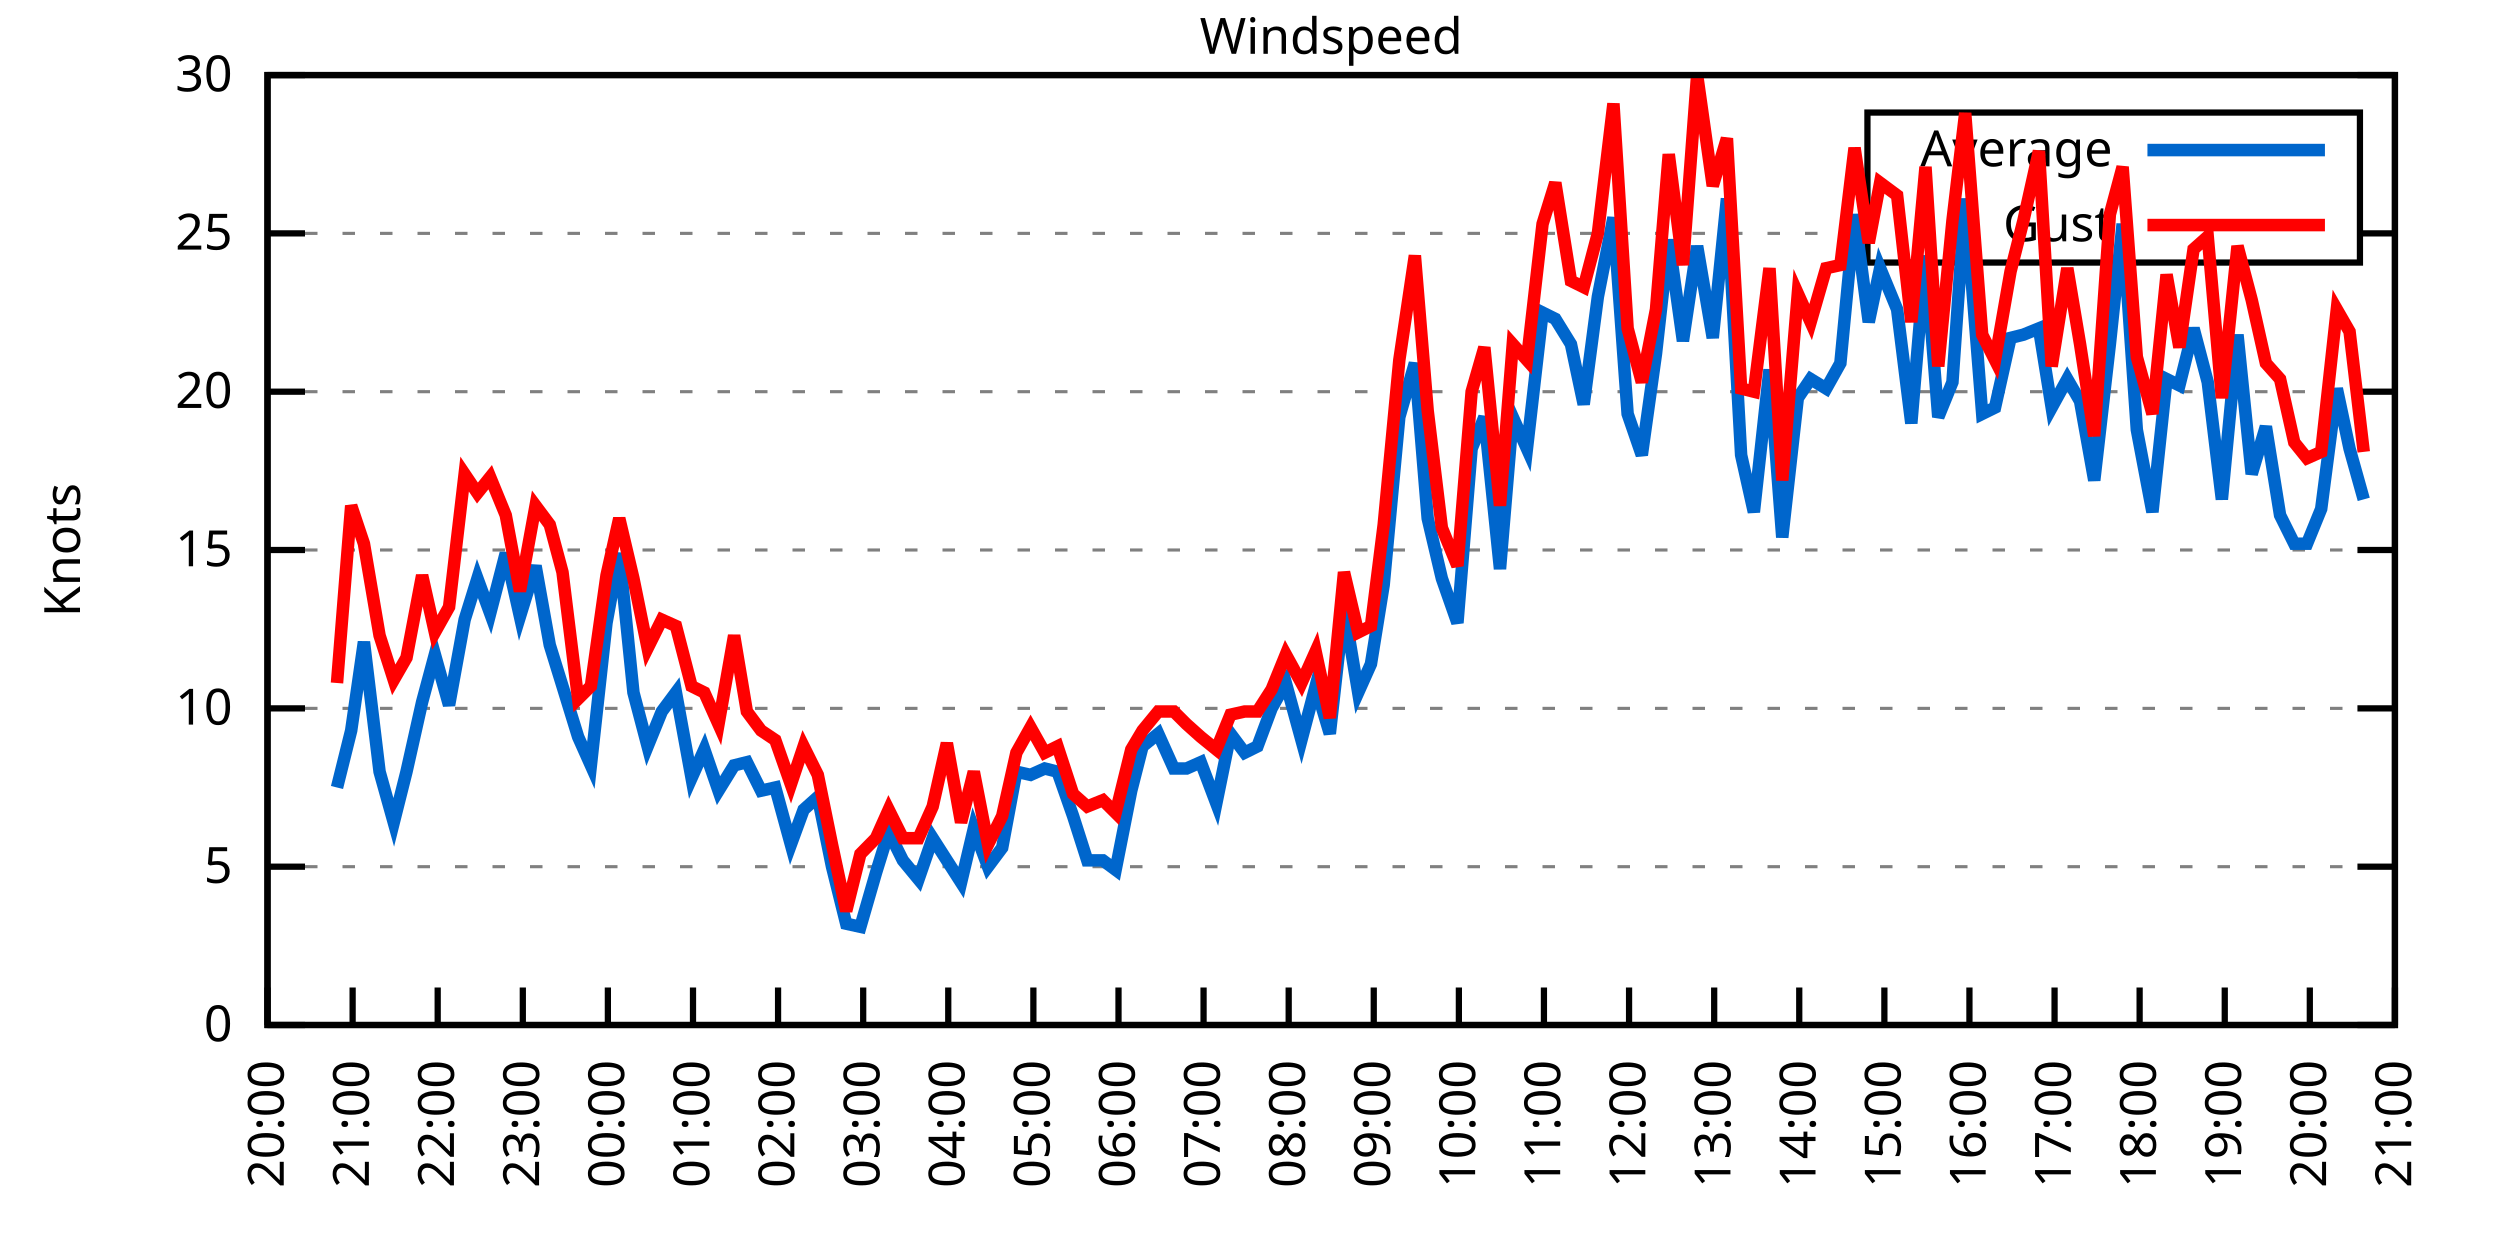
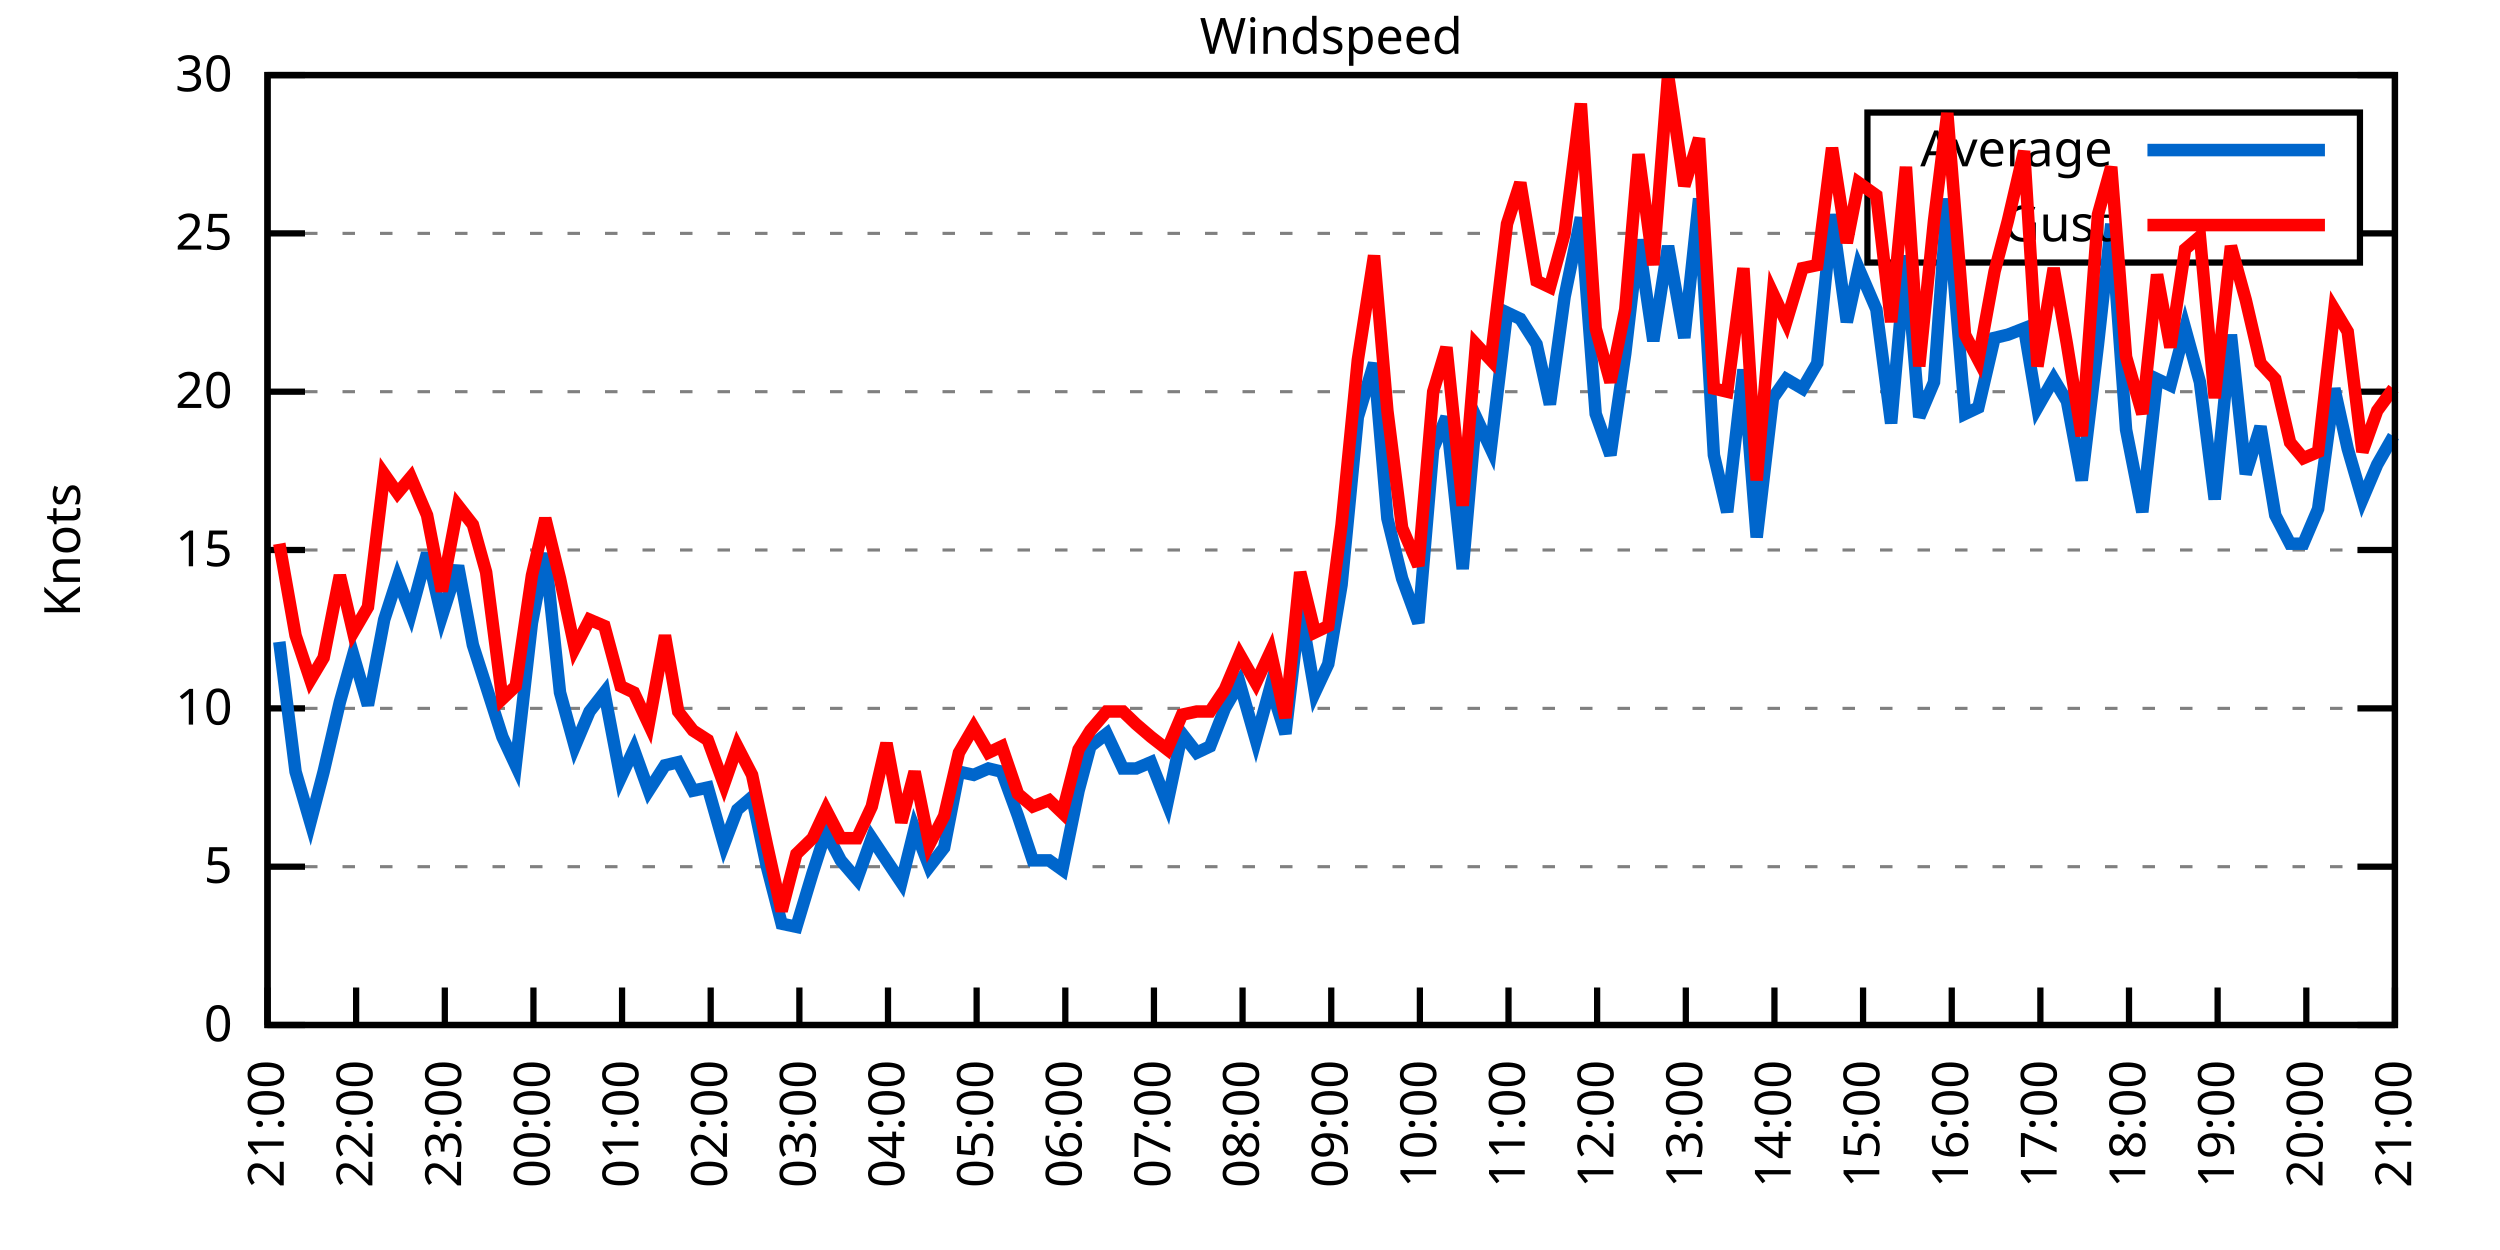
<svg xmlns="http://www.w3.org/2000/svg" xmlns:xlink="http://www.w3.org/1999/xlink" width="400" height="200" viewBox="0 0 400 200">
  <g id="gnuplot_canvas">
    <rect x="0" y="0" width="400" height="200" fill="none" />
    <defs>
      <circle id="gpDot" r="0.5" stroke-width="0.5" stroke="currentColor" />
      <path id="gpPt0" stroke-width="0.333" stroke="currentColor" d="M-1,0 h2 M0,-1 v2" />
      <path id="gpPt1" stroke-width="0.333" stroke="currentColor" d="M-1,-1 L1,1 M1,-1 L-1,1" />
      <path id="gpPt2" stroke-width="0.333" stroke="currentColor" d="M-1,0 L1,0 M0,-1 L0,1 M-1,-1 L1,1 M-1,1 L1,-1" />
      <rect id="gpPt3" stroke-width="0.333" stroke="currentColor" x="-1" y="-1" width="2" height="2" />
      <rect id="gpPt4" stroke-width="0.333" stroke="currentColor" fill="currentColor" x="-1" y="-1" width="2" height="2" />
      <circle id="gpPt5" stroke-width="0.333" stroke="currentColor" cx="0" cy="0" r="1" />
      <use xlink:href="#gpPt5" id="gpPt6" fill="currentColor" stroke="none" />
      <path id="gpPt7" stroke-width="0.333" stroke="currentColor" d="M0,-1.33 L-1.33,0.67 L1.33,0.67 z" />
      <use xlink:href="#gpPt7" id="gpPt8" fill="currentColor" stroke="none" />
      <use xlink:href="#gpPt7" id="gpPt9" stroke="currentColor" transform="rotate(180)" />
      <use xlink:href="#gpPt9" id="gpPt10" fill="currentColor" stroke="none" />
      <use xlink:href="#gpPt3" id="gpPt11" stroke="currentColor" transform="rotate(45)" />
      <use xlink:href="#gpPt11" id="gpPt12" fill="currentColor" stroke="none" />
      <path id="gpPt13" stroke-width="0.333" stroke="currentColor" d="M0,1.330 L1.265,0.411 L0.782,-1.067 L-0.782,-1.076 L-1.265,0.411 z" />
      <use xlink:href="#gpPt13" id="gpPt14" fill="currentColor" stroke="none" />
      <filter id="textbox" filterUnits="objectBoundingBox" x="0" y="0" height="1" width="1">
        <feFlood flood-color="white" flood-opacity="1" result="bgnd" />
        <feComposite in="SourceGraphic" in2="bgnd" operator="atop" />
      </filter>
      <filter id="greybox" filterUnits="objectBoundingBox" x="0" y="0" height="1" width="1">
        <feFlood flood-color="lightgrey" flood-opacity="1" result="grey" />
        <feComposite in="SourceGraphic" in2="grey" operator="atop" />
      </filter>
    </defs>
    <g fill="none" color="white" stroke="currentColor" stroke-width="1.00" stroke-linecap="butt" stroke-linejoin="miter">
</g>
    <g fill="none" color="black" stroke="currentColor" stroke-width="1.00" stroke-linecap="butt" stroke-linejoin="miter">
      <g stroke="none" shape-rendering="crispEdges">
        <polygon fill="rgb(255, 255, 255)" points="42.80,164.00 383.18,164.00 383.18,12.02 42.80,12.02 " />
      </g>
    </g>
    <g fill="none" color="black" stroke="currentColor" stroke-width="1.00" stroke-linecap="butt" stroke-linejoin="miter">
</g>
    <g fill="none" color="black" stroke="black" stroke-width="0.50" stroke-linecap="butt" stroke-linejoin="miter">
</g>
    <g fill="none" color="gray" stroke="currentColor" stroke-width="0.50" stroke-linecap="butt" stroke-linejoin="miter">
      <path stroke="gray" stroke-dasharray="2,4" class="gridline" d="M42.80,164.00 L383.19,164.00  " />
    </g>
    <g fill="none" color="gray" stroke="gray" stroke-width="1.00" stroke-linecap="butt" stroke-linejoin="miter">
</g>
    <g fill="none" color="black" stroke="currentColor" stroke-width="1.00" stroke-linecap="butt" stroke-linejoin="miter">
      <path stroke="black" d="M42.80,164.00 L48.80,164.00 M383.19,164.00 L377.19,164.00  " />
      <g transform="translate(37.20,166.60)" stroke="none" fill="black" font-family="Sans" font-size="8.00" text-anchor="end">
        <text>
          <tspan font-family="Sans"> 0</tspan>
        </text>
      </g>
    </g>
    <g fill="none" color="black" stroke="currentColor" stroke-width="1.00" stroke-linecap="butt" stroke-linejoin="miter">
</g>
    <g fill="none" color="black" stroke="black" stroke-width="0.50" stroke-linecap="butt" stroke-linejoin="miter">
</g>
    <g fill="none" color="gray" stroke="currentColor" stroke-width="0.50" stroke-linecap="butt" stroke-linejoin="miter">
      <path stroke="gray" stroke-dasharray="2,4" class="gridline" d="M42.80,138.67 L383.19,138.67  " />
    </g>
    <g fill="none" color="gray" stroke="gray" stroke-width="1.00" stroke-linecap="butt" stroke-linejoin="miter">
</g>
    <g fill="none" color="black" stroke="currentColor" stroke-width="1.00" stroke-linecap="butt" stroke-linejoin="miter">
      <path stroke="black" d="M42.80,138.67 L48.80,138.67 M383.19,138.67 L377.19,138.67  " />
      <g transform="translate(37.20,141.27)" stroke="none" fill="black" font-family="Sans" font-size="8.00" text-anchor="end">
        <text>
          <tspan font-family="Sans"> 5</tspan>
        </text>
      </g>
    </g>
    <g fill="none" color="black" stroke="currentColor" stroke-width="1.00" stroke-linecap="butt" stroke-linejoin="miter">
</g>
    <g fill="none" color="black" stroke="black" stroke-width="0.50" stroke-linecap="butt" stroke-linejoin="miter">
</g>
    <g fill="none" color="gray" stroke="currentColor" stroke-width="0.50" stroke-linecap="butt" stroke-linejoin="miter">
      <path stroke="gray" stroke-dasharray="2,4" class="gridline" d="M42.80,113.34 L383.19,113.34  " />
    </g>
    <g fill="none" color="gray" stroke="gray" stroke-width="1.00" stroke-linecap="butt" stroke-linejoin="miter">
</g>
    <g fill="none" color="black" stroke="currentColor" stroke-width="1.00" stroke-linecap="butt" stroke-linejoin="miter">
      <path stroke="black" d="M42.80,113.34 L48.80,113.34 M383.19,113.34 L377.19,113.34  " />
      <g transform="translate(37.20,115.94)" stroke="none" fill="black" font-family="Sans" font-size="8.00" text-anchor="end">
        <text>
          <tspan font-family="Sans"> 10</tspan>
        </text>
      </g>
    </g>
    <g fill="none" color="black" stroke="currentColor" stroke-width="1.00" stroke-linecap="butt" stroke-linejoin="miter">
</g>
    <g fill="none" color="black" stroke="black" stroke-width="0.50" stroke-linecap="butt" stroke-linejoin="miter">
</g>
    <g fill="none" color="gray" stroke="currentColor" stroke-width="0.50" stroke-linecap="butt" stroke-linejoin="miter">
      <path stroke="gray" stroke-dasharray="2,4" class="gridline" d="M42.80,88.00 L383.19,88.00  " />
    </g>
    <g fill="none" color="gray" stroke="gray" stroke-width="1.00" stroke-linecap="butt" stroke-linejoin="miter">
</g>
    <g fill="none" color="black" stroke="currentColor" stroke-width="1.00" stroke-linecap="butt" stroke-linejoin="miter">
      <path stroke="black" d="M42.80,88.00 L48.80,88.00 M383.19,88.00 L377.19,88.00  " />
      <g transform="translate(37.20,90.60)" stroke="none" fill="black" font-family="Sans" font-size="8.00" text-anchor="end">
        <text>
          <tspan font-family="Sans"> 15</tspan>
        </text>
      </g>
    </g>
    <g fill="none" color="black" stroke="currentColor" stroke-width="1.00" stroke-linecap="butt" stroke-linejoin="miter">
</g>
    <g fill="none" color="black" stroke="black" stroke-width="0.50" stroke-linecap="butt" stroke-linejoin="miter">
</g>
    <g fill="none" color="gray" stroke="currentColor" stroke-width="0.50" stroke-linecap="butt" stroke-linejoin="miter">
      <path stroke="gray" stroke-dasharray="2,4" class="gridline" d="M42.80,62.67 L383.19,62.67  " />
    </g>
    <g fill="none" color="gray" stroke="gray" stroke-width="1.00" stroke-linecap="butt" stroke-linejoin="miter">
</g>
    <g fill="none" color="black" stroke="currentColor" stroke-width="1.00" stroke-linecap="butt" stroke-linejoin="miter">
      <path stroke="black" d="M42.80,62.67 L48.80,62.67 M383.19,62.67 L377.19,62.67  " />
      <g transform="translate(37.20,65.27)" stroke="none" fill="black" font-family="Sans" font-size="8.00" text-anchor="end">
        <text>
          <tspan font-family="Sans"> 20</tspan>
        </text>
      </g>
    </g>
    <g fill="none" color="black" stroke="currentColor" stroke-width="1.00" stroke-linecap="butt" stroke-linejoin="miter">
</g>
    <g fill="none" color="black" stroke="black" stroke-width="0.50" stroke-linecap="butt" stroke-linejoin="miter">
</g>
    <g fill="none" color="gray" stroke="currentColor" stroke-width="0.50" stroke-linecap="butt" stroke-linejoin="miter">
      <path stroke="gray" stroke-dasharray="2,4" class="gridline" d="M42.80,37.34 L298.79,37.34 M377.59,37.34 L383.19,37.34  " />
    </g>
    <g fill="none" color="gray" stroke="gray" stroke-width="1.00" stroke-linecap="butt" stroke-linejoin="miter">
</g>
    <g fill="none" color="black" stroke="currentColor" stroke-width="1.00" stroke-linecap="butt" stroke-linejoin="miter">
      <path stroke="black" d="M42.80,37.34 L48.80,37.34 M383.19,37.34 L377.19,37.34  " />
      <g transform="translate(37.20,39.94)" stroke="none" fill="black" font-family="Sans" font-size="8.00" text-anchor="end">
        <text>
          <tspan font-family="Sans"> 25</tspan>
        </text>
      </g>
    </g>
    <g fill="none" color="black" stroke="currentColor" stroke-width="1.00" stroke-linecap="butt" stroke-linejoin="miter">
</g>
    <g fill="none" color="black" stroke="black" stroke-width="0.50" stroke-linecap="butt" stroke-linejoin="miter">
</g>
    <g fill="none" color="gray" stroke="currentColor" stroke-width="0.50" stroke-linecap="butt" stroke-linejoin="miter">
      <path stroke="gray" stroke-dasharray="2,4" class="gridline" d="M42.80,12.01 L383.19,12.01  " />
    </g>
    <g fill="none" color="gray" stroke="gray" stroke-width="1.00" stroke-linecap="butt" stroke-linejoin="miter">
</g>
    <g fill="none" color="black" stroke="currentColor" stroke-width="1.00" stroke-linecap="butt" stroke-linejoin="miter">
      <path stroke="black" d="M42.80,12.01 L48.80,12.01 M383.19,12.01 L377.19,12.01  " />
      <g transform="translate(37.20,14.61)" stroke="none" fill="black" font-family="Sans" font-size="8.00" text-anchor="end">
        <text>
          <tspan font-family="Sans"> 30</tspan>
        </text>
      </g>
    </g>
    <g fill="none" color="black" stroke="currentColor" stroke-width="1.00" stroke-linecap="butt" stroke-linejoin="miter">
      <path stroke="black" d="M42.80,164.00 L42.80,158.00  " />
      <g transform="translate(45.40,169.60) rotate(270.00)" stroke="none" fill="black" font-family="Sans" font-size="8.00" text-anchor="end">
        <text>
-           <tspan font-family="Sans">20:00</tspan>
-         </text>
-       </g>
-     </g>
-     <g fill="none" color="black" stroke="currentColor" stroke-width="1.00" stroke-linecap="butt" stroke-linejoin="miter">
-       <path stroke="black" d="M56.42,164.00 L56.42,158.00  " />
-       <g transform="translate(59.02,169.60) rotate(270.00)" stroke="none" fill="black" font-family="Sans" font-size="8.00" text-anchor="end">
-         <text>
          <tspan font-family="Sans">21:00</tspan>
        </text>
      </g>
    </g>
    <g fill="none" color="black" stroke="currentColor" stroke-width="1.00" stroke-linecap="butt" stroke-linejoin="miter">
-       <path stroke="black" d="M70.03,164.00 L70.03,158.00  " />
-       <g transform="translate(72.63,169.60) rotate(270.00)" stroke="none" fill="black" font-family="Sans" font-size="8.00" text-anchor="end">
+       <path stroke="black" d="M56.98,164.00 L56.98,158.00  " />
+       <g transform="translate(59.58,169.60) rotate(270.00)" stroke="none" fill="black" font-family="Sans" font-size="8.00" text-anchor="end">
        <text>
          <tspan font-family="Sans">22:00</tspan>
        </text>
      </g>
    </g>
    <g fill="none" color="black" stroke="currentColor" stroke-width="1.00" stroke-linecap="butt" stroke-linejoin="miter">
-       <path stroke="black" d="M83.65,164.00 L83.65,158.00  " />
-       <g transform="translate(86.25,169.60) rotate(270.00)" stroke="none" fill="black" font-family="Sans" font-size="8.00" text-anchor="end">
+       <path stroke="black" d="M71.17,164.00 L71.17,158.00  " />
+       <g transform="translate(73.77,169.60) rotate(270.00)" stroke="none" fill="black" font-family="Sans" font-size="8.00" text-anchor="end">
        <text>
          <tspan font-family="Sans">23:00</tspan>
        </text>
      </g>
    </g>
    <g fill="none" color="black" stroke="currentColor" stroke-width="1.00" stroke-linecap="butt" stroke-linejoin="miter">
-       <path stroke="black" d="M97.26,164.00 L97.26,158.00  " />
-       <g transform="translate(99.86,169.60) rotate(270.00)" stroke="none" fill="black" font-family="Sans" font-size="8.00" text-anchor="end">
+       <path stroke="black" d="M85.35,164.00 L85.35,158.00  " />
+       <g transform="translate(87.95,169.60) rotate(270.00)" stroke="none" fill="black" font-family="Sans" font-size="8.00" text-anchor="end">
        <text>
          <tspan font-family="Sans">00:00</tspan>
        </text>
      </g>
    </g>
    <g fill="none" color="black" stroke="currentColor" stroke-width="1.00" stroke-linecap="butt" stroke-linejoin="miter">
-       <path stroke="black" d="M110.88,164.00 L110.88,158.00  " />
-       <g transform="translate(113.48,169.60) rotate(270.00)" stroke="none" fill="black" font-family="Sans" font-size="8.00" text-anchor="end">
+       <path stroke="black" d="M99.53,164.00 L99.53,158.00  " />
+       <g transform="translate(102.13,169.60) rotate(270.00)" stroke="none" fill="black" font-family="Sans" font-size="8.00" text-anchor="end">
        <text>
          <tspan font-family="Sans">01:00</tspan>
        </text>
      </g>
    </g>
    <g fill="none" color="black" stroke="currentColor" stroke-width="1.00" stroke-linecap="butt" stroke-linejoin="miter">
-       <path stroke="black" d="M124.49,164.00 L124.49,158.00  " />
-       <g transform="translate(127.09,169.60) rotate(270.00)" stroke="none" fill="black" font-family="Sans" font-size="8.00" text-anchor="end">
+       <path stroke="black" d="M113.71,164.00 L113.71,158.00  " />
+       <g transform="translate(116.31,169.60) rotate(270.00)" stroke="none" fill="black" font-family="Sans" font-size="8.00" text-anchor="end">
        <text>
          <tspan font-family="Sans">02:00</tspan>
        </text>
      </g>
    </g>
    <g fill="none" color="black" stroke="currentColor" stroke-width="1.00" stroke-linecap="butt" stroke-linejoin="miter">
-       <path stroke="black" d="M138.11,164.00 L138.11,158.00  " />
-       <g transform="translate(140.71,169.60) rotate(270.00)" stroke="none" fill="black" font-family="Sans" font-size="8.00" text-anchor="end">
+       <path stroke="black" d="M127.90,164.00 L127.90,158.00  " />
+       <g transform="translate(130.50,169.60) rotate(270.00)" stroke="none" fill="black" font-family="Sans" font-size="8.00" text-anchor="end">
        <text>
          <tspan font-family="Sans">03:00</tspan>
        </text>
      </g>
    </g>
    <g fill="none" color="black" stroke="currentColor" stroke-width="1.00" stroke-linecap="butt" stroke-linejoin="miter">
-       <path stroke="black" d="M151.72,164.00 L151.72,158.00  " />
-       <g transform="translate(154.32,169.60) rotate(270.00)" stroke="none" fill="black" font-family="Sans" font-size="8.00" text-anchor="end">
+       <path stroke="black" d="M142.08,164.00 L142.08,158.00  " />
+       <g transform="translate(144.68,169.60) rotate(270.00)" stroke="none" fill="black" font-family="Sans" font-size="8.00" text-anchor="end">
        <text>
          <tspan font-family="Sans">04:00</tspan>
        </text>
      </g>
    </g>
    <g fill="none" color="black" stroke="currentColor" stroke-width="1.00" stroke-linecap="butt" stroke-linejoin="miter">
-       <path stroke="black" d="M165.34,164.00 L165.34,158.00  " />
-       <g transform="translate(167.94,169.60) rotate(270.00)" stroke="none" fill="black" font-family="Sans" font-size="8.00" text-anchor="end">
+       <path stroke="black" d="M156.26,164.00 L156.26,158.00  " />
+       <g transform="translate(158.86,169.60) rotate(270.00)" stroke="none" fill="black" font-family="Sans" font-size="8.00" text-anchor="end">
        <text>
          <tspan font-family="Sans">05:00</tspan>
        </text>
      </g>
    </g>
    <g fill="none" color="black" stroke="currentColor" stroke-width="1.00" stroke-linecap="butt" stroke-linejoin="miter">
-       <path stroke="black" d="M178.96,164.00 L178.96,158.00  " />
-       <g transform="translate(181.56,169.60) rotate(270.00)" stroke="none" fill="black" font-family="Sans" font-size="8.00" text-anchor="end">
+       <path stroke="black" d="M170.45,164.00 L170.45,158.00  " />
+       <g transform="translate(173.05,169.60) rotate(270.00)" stroke="none" fill="black" font-family="Sans" font-size="8.00" text-anchor="end">
        <text>
          <tspan font-family="Sans">06:00</tspan>
        </text>
      </g>
    </g>
    <g fill="none" color="black" stroke="currentColor" stroke-width="1.00" stroke-linecap="butt" stroke-linejoin="miter">
-       <path stroke="black" d="M192.57,164.00 L192.57,158.00  " />
-       <g transform="translate(195.17,169.60) rotate(270.00)" stroke="none" fill="black" font-family="Sans" font-size="8.00" text-anchor="end">
+       <path stroke="black" d="M184.63,164.00 L184.63,158.00  " />
+       <g transform="translate(187.23,169.60) rotate(270.00)" stroke="none" fill="black" font-family="Sans" font-size="8.00" text-anchor="end">
        <text>
          <tspan font-family="Sans">07:00</tspan>
        </text>
      </g>
    </g>
    <g fill="none" color="black" stroke="currentColor" stroke-width="1.00" stroke-linecap="butt" stroke-linejoin="miter">
-       <path stroke="black" d="M206.19,164.00 L206.19,158.00  " />
-       <g transform="translate(208.79,169.60) rotate(270.00)" stroke="none" fill="black" font-family="Sans" font-size="8.00" text-anchor="end">
+       <path stroke="black" d="M198.81,164.00 L198.81,158.00  " />
+       <g transform="translate(201.41,169.60) rotate(270.00)" stroke="none" fill="black" font-family="Sans" font-size="8.00" text-anchor="end">
        <text>
          <tspan font-family="Sans">08:00</tspan>
        </text>
      </g>
    </g>
    <g fill="none" color="black" stroke="currentColor" stroke-width="1.00" stroke-linecap="butt" stroke-linejoin="miter">
-       <path stroke="black" d="M219.80,164.00 L219.80,158.00  " />
-       <g transform="translate(222.40,169.60) rotate(270.00)" stroke="none" fill="black" font-family="Sans" font-size="8.00" text-anchor="end">
+       <path stroke="black" d="M213.00,164.00 L213.00,158.00  " />
+       <g transform="translate(215.60,169.60) rotate(270.00)" stroke="none" fill="black" font-family="Sans" font-size="8.00" text-anchor="end">
        <text>
          <tspan font-family="Sans">09:00</tspan>
        </text>
      </g>
    </g>
    <g fill="none" color="black" stroke="currentColor" stroke-width="1.00" stroke-linecap="butt" stroke-linejoin="miter">
-       <path stroke="black" d="M233.42,164.00 L233.42,158.00  " />
-       <g transform="translate(236.02,169.60) rotate(270.00)" stroke="none" fill="black" font-family="Sans" font-size="8.00" text-anchor="end">
+       <path stroke="black" d="M227.18,164.00 L227.18,158.00  " />
+       <g transform="translate(229.78,169.60) rotate(270.00)" stroke="none" fill="black" font-family="Sans" font-size="8.00" text-anchor="end">
        <text>
          <tspan font-family="Sans">10:00</tspan>
        </text>
      </g>
    </g>
    <g fill="none" color="black" stroke="currentColor" stroke-width="1.00" stroke-linecap="butt" stroke-linejoin="miter">
-       <path stroke="black" d="M247.03,164.00 L247.03,158.00  " />
-       <g transform="translate(249.63,169.60) rotate(270.00)" stroke="none" fill="black" font-family="Sans" font-size="8.00" text-anchor="end">
+       <path stroke="black" d="M241.36,164.00 L241.36,158.00  " />
+       <g transform="translate(243.96,169.60) rotate(270.00)" stroke="none" fill="black" font-family="Sans" font-size="8.00" text-anchor="end">
        <text>
          <tspan font-family="Sans">11:00</tspan>
        </text>
      </g>
    </g>
    <g fill="none" color="black" stroke="currentColor" stroke-width="1.00" stroke-linecap="butt" stroke-linejoin="miter">
-       <path stroke="black" d="M260.65,164.00 L260.65,158.00  " />
-       <g transform="translate(263.25,169.60) rotate(270.00)" stroke="none" fill="black" font-family="Sans" font-size="8.00" text-anchor="end">
+       <path stroke="black" d="M255.54,164.00 L255.54,158.00  " />
+       <g transform="translate(258.14,169.60) rotate(270.00)" stroke="none" fill="black" font-family="Sans" font-size="8.00" text-anchor="end">
        <text>
          <tspan font-family="Sans">12:00</tspan>
        </text>
      </g>
    </g>
    <g fill="none" color="black" stroke="currentColor" stroke-width="1.00" stroke-linecap="butt" stroke-linejoin="miter">
-       <path stroke="black" d="M274.27,164.00 L274.27,158.00  " />
-       <g transform="translate(276.87,169.60) rotate(270.00)" stroke="none" fill="black" font-family="Sans" font-size="8.00" text-anchor="end">
+       <path stroke="black" d="M269.73,164.00 L269.73,158.00  " />
+       <g transform="translate(272.33,169.60) rotate(270.00)" stroke="none" fill="black" font-family="Sans" font-size="8.00" text-anchor="end">
        <text>
          <tspan font-family="Sans">13:00</tspan>
        </text>
      </g>
    </g>
    <g fill="none" color="black" stroke="currentColor" stroke-width="1.00" stroke-linecap="butt" stroke-linejoin="miter">
-       <path stroke="black" d="M287.88,164.00 L287.88,158.00  " />
-       <g transform="translate(290.48,169.60) rotate(270.00)" stroke="none" fill="black" font-family="Sans" font-size="8.00" text-anchor="end">
+       <path stroke="black" d="M283.91,164.00 L283.91,158.00  " />
+       <g transform="translate(286.51,169.60) rotate(270.00)" stroke="none" fill="black" font-family="Sans" font-size="8.00" text-anchor="end">
        <text>
          <tspan font-family="Sans">14:00</tspan>
        </text>
      </g>
    </g>
    <g fill="none" color="black" stroke="currentColor" stroke-width="1.00" stroke-linecap="butt" stroke-linejoin="miter">
-       <path stroke="black" d="M301.50,164.00 L301.50,158.00  " />
-       <g transform="translate(304.10,169.60) rotate(270.00)" stroke="none" fill="black" font-family="Sans" font-size="8.00" text-anchor="end">
+       <path stroke="black" d="M298.09,164.00 L298.09,158.00  " />
+       <g transform="translate(300.69,169.60) rotate(270.00)" stroke="none" fill="black" font-family="Sans" font-size="8.00" text-anchor="end">
        <text>
          <tspan font-family="Sans">15:00</tspan>
        </text>
      </g>
    </g>
    <g fill="none" color="black" stroke="currentColor" stroke-width="1.00" stroke-linecap="butt" stroke-linejoin="miter">
-       <path stroke="black" d="M315.11,164.00 L315.11,158.00  " />
-       <g transform="translate(317.71,169.60) rotate(270.00)" stroke="none" fill="black" font-family="Sans" font-size="8.00" text-anchor="end">
+       <path stroke="black" d="M312.28,164.00 L312.28,158.00  " />
+       <g transform="translate(314.88,169.60) rotate(270.00)" stroke="none" fill="black" font-family="Sans" font-size="8.00" text-anchor="end">
        <text>
          <tspan font-family="Sans">16:00</tspan>
        </text>
      </g>
    </g>
    <g fill="none" color="black" stroke="currentColor" stroke-width="1.00" stroke-linecap="butt" stroke-linejoin="miter">
-       <path stroke="black" d="M328.73,164.00 L328.73,158.00  " />
-       <g transform="translate(331.33,169.60) rotate(270.00)" stroke="none" fill="black" font-family="Sans" font-size="8.00" text-anchor="end">
+       <path stroke="black" d="M326.46,164.00 L326.46,158.00  " />
+       <g transform="translate(329.06,169.60) rotate(270.00)" stroke="none" fill="black" font-family="Sans" font-size="8.00" text-anchor="end">
        <text>
          <tspan font-family="Sans">17:00</tspan>
        </text>
      </g>
    </g>
    <g fill="none" color="black" stroke="currentColor" stroke-width="1.00" stroke-linecap="butt" stroke-linejoin="miter">
-       <path stroke="black" d="M342.34,164.00 L342.34,158.00  " />
-       <g transform="translate(344.94,169.60) rotate(270.00)" stroke="none" fill="black" font-family="Sans" font-size="8.00" text-anchor="end">
+       <path stroke="black" d="M340.64,164.00 L340.64,158.00  " />
+       <g transform="translate(343.24,169.60) rotate(270.00)" stroke="none" fill="black" font-family="Sans" font-size="8.00" text-anchor="end">
        <text>
          <tspan font-family="Sans">18:00</tspan>
        </text>
      </g>
    </g>
    <g fill="none" color="black" stroke="currentColor" stroke-width="1.00" stroke-linecap="butt" stroke-linejoin="miter">
-       <path stroke="black" d="M355.96,164.00 L355.96,158.00  " />
-       <g transform="translate(358.56,169.60) rotate(270.00)" stroke="none" fill="black" font-family="Sans" font-size="8.00" text-anchor="end">
+       <path stroke="black" d="M354.82,164.00 L354.82,158.00  " />
+       <g transform="translate(357.42,169.60) rotate(270.00)" stroke="none" fill="black" font-family="Sans" font-size="8.00" text-anchor="end">
        <text>
          <tspan font-family="Sans">19:00</tspan>
        </text>
      </g>
    </g>
    <g fill="none" color="black" stroke="currentColor" stroke-width="1.00" stroke-linecap="butt" stroke-linejoin="miter">
-       <path stroke="black" d="M369.57,164.00 L369.57,158.00  " />
-       <g transform="translate(372.17,169.60) rotate(270.00)" stroke="none" fill="black" font-family="Sans" font-size="8.00" text-anchor="end">
+       <path stroke="black" d="M369.01,164.00 L369.01,158.00  " />
+       <g transform="translate(371.61,169.60) rotate(270.00)" stroke="none" fill="black" font-family="Sans" font-size="8.00" text-anchor="end">
        <text>
          <tspan font-family="Sans">20:00</tspan>
        </text>
      </g>
    </g>
    <g fill="none" color="black" stroke="currentColor" stroke-width="1.00" stroke-linecap="butt" stroke-linejoin="miter">
      <path stroke="black" d="M383.19,164.00 L383.19,158.00  " />
      <g transform="translate(385.79,169.60) rotate(270.00)" stroke="none" fill="black" font-family="Sans" font-size="8.00" text-anchor="end">
        <text>
          <tspan font-family="Sans">21:00</tspan>
        </text>
      </g>
    </g>
    <g fill="none" color="black" stroke="currentColor" stroke-width="1.00" stroke-linecap="butt" stroke-linejoin="miter">
</g>
    <g fill="none" color="black" stroke="currentColor" stroke-width="1.00" stroke-linecap="butt" stroke-linejoin="miter">
      <path stroke="black" d="M42.80,12.01 L42.80,164.00 L383.19,164.00 L383.19,12.01 L42.80,12.01 Z  " />
    </g>
    <g fill="none" color="black" stroke="currentColor" stroke-width="1.00" stroke-linecap="butt" stroke-linejoin="miter">
</g>
    <g fill="none" color="black" stroke="currentColor" stroke-width="1.00" stroke-linecap="butt" stroke-linejoin="miter">
      <path stroke="black" d="M298.79,42.01 L298.79,18.01 L377.59,18.01 L377.59,42.01 L298.79,42.01 Z  " />
    </g>
    <g id="Windspeed_plot_1">
      <g fill="none" color="white" stroke="black" stroke-width="2.00" stroke-linecap="butt" stroke-linejoin="miter">
</g>
      <g fill="none" color="black" stroke="currentColor" stroke-width="2.00" stroke-linecap="butt" stroke-linejoin="miter">
        <g transform="translate(337.99,26.61)" stroke="none" fill="black" font-family="Sans" font-size="8.00" text-anchor="end">
          <text>
            <tspan font-family="Sans">Average</tspan>
          </text>
        </g>
      </g>
      <g fill="none" color="black" stroke="currentColor" stroke-width="2.00" stroke-linecap="butt" stroke-linejoin="miter">
-         <path stroke="rgb(  0, 102, 204)" d="M343.59,24.01 L371.99,24.01 M53.92,126.00 L56.19,116.88 L58.23,102.70 L60.73,123.47 L63.00,131.58 L65.04,123.47   L67.54,112.32 L69.58,104.72 L71.85,112.83 L74.34,99.15 L76.39,92.56 L78.43,98.14 L80.92,88.51 L83.19,98.64   L85.69,90.54 L87.96,103.20 L90.00,109.79 L92.50,117.90 L94.54,122.46 L97.04,99.66 L99.08,88.51 L101.35,110.80   L103.62,119.42 L105.89,113.84 L108.15,110.80 L110.65,124.48 L112.69,119.92 L114.96,126.51 L117.46,122.46 L119.50,121.95   L121.77,126.51 L124.04,126.00 L126.54,135.12 L128.58,129.55 L130.85,127.52 L133.12,138.67 L135.39,147.79 L137.66,148.29   L140.15,139.68 L142.19,133.10 L144.46,137.66 L146.96,140.69 L149.23,134.11 L151.50,137.66 L153.77,141.20 L155.81,132.59   L158.08,138.67 L160.35,135.63 L162.62,123.47 L164.89,123.98 L167.16,122.96 L169.20,123.47 L171.69,130.56 L173.96,137.66   L176.46,137.66 L178.50,139.17 L181.00,126.51 L182.81,119.42 L185.31,117.39 L187.81,122.96 L189.85,122.96 L192.12,121.95   L194.61,128.54 L196.88,117.39 L199.15,120.43 L201.19,119.42 L203.46,113.34 L205.73,109.28 L208.23,118.40 L210.50,109.79   L212.77,117.39 L215.04,97.12 L217.31,110.80 L219.35,106.24 L221.39,93.58 L223.89,66.73 L226.38,58.11 L228.43,82.94   L230.70,92.56 L233.19,99.66 L235.46,71.79 L237.50,66.73 L240.00,91.04 L242.04,66.73 L244.31,71.79 L246.81,50.01   L248.85,51.02 L251.35,55.07 L253.39,64.70 L255.66,47.47 L258.15,34.81 L260.42,66.22 L262.69,72.81 L264.96,56.59   L267.00,38.35 L269.27,54.57 L271.54,39.37 L274.04,54.06 L276.31,31.77 L278.58,72.81 L280.62,81.93 L283.12,59.13   L285.16,85.98 L287.65,63.69 L289.70,60.65 L292.19,62.17 L294.46,58.11 L296.73,34.30 L299.00,51.53 L300.82,42.91   L303.54,49.50 L305.81,67.74 L308.08,40.89 L310.12,66.73 L312.39,61.15 L314.43,31.77 L317.15,66.22 L319.20,65.21   L321.69,54.06 L323.74,53.55 L326.23,52.54 L328.27,65.21 L330.77,60.65 L332.81,64.19 L335.08,76.86 L337.58,55.07   L339.62,35.82 L341.89,68.75 L344.39,81.93 L346.65,60.65 L348.70,61.66 L350.97,52.54 L353.24,61.15 L355.50,79.90   L358.00,53.55 L360.27,75.85 L362.54,68.25 L364.81,82.43 L367.08,86.99 L369.12,86.99 L371.39,81.42 L373.89,62.17   L375.93,71.79 L378.20,79.90  " />
+         <path stroke="rgb(  0, 102, 204)" d="M343.59,24.01 L371.99,24.01 M44.69,102.70 L47.29,123.47 L49.66,131.58 L51.78,123.47 L54.38,112.32 L56.51,104.72   L58.87,112.83 L61.47,99.15 L63.60,92.56 L65.73,98.14 L68.33,88.51 L70.69,98.64 L73.29,90.54 L75.66,103.20   L77.78,109.79 L80.38,117.90 L82.51,122.46 L85.11,99.66 L87.24,88.51 L89.60,110.80 L91.97,119.42 L94.33,113.84   L96.70,110.80 L99.30,124.48 L101.42,119.92 L103.79,126.51 L106.39,122.46 L108.51,121.95 L110.88,126.51 L113.24,126.00   L115.84,135.12 L117.97,129.55 L120.33,127.52 L122.70,138.67 L125.06,147.79 L127.42,148.29 L130.02,139.68 L132.15,133.10   L134.52,137.66 L137.12,140.69 L139.48,134.11 L141.84,137.66 L144.21,141.20 L146.34,132.59 L148.70,138.67 L151.06,135.63   L153.43,123.47 L155.79,123.98 L158.15,122.96 L160.28,123.47 L162.88,130.56 L165.25,137.66 L167.85,137.66 L169.97,139.17   L172.57,126.51 L174.46,119.42 L177.06,117.39 L179.67,122.96 L181.79,122.96 L184.16,121.95 L186.76,128.54 L189.12,117.39   L191.48,120.43 L193.61,119.42 L195.98,113.34 L198.34,109.28 L200.94,118.40 L203.30,109.79 L205.67,117.39 L208.03,97.12   L210.39,110.80 L212.52,106.24 L214.65,93.58 L217.25,66.73 L219.85,58.11 L221.98,82.94 L224.34,92.56 L226.94,99.66   L229.31,71.79 L231.43,66.73 L234.03,91.04 L236.16,66.73 L238.52,71.79 L241.12,50.01 L243.25,51.02 L245.85,55.07   L247.98,64.70 L250.34,47.47 L252.94,34.81 L255.31,66.22 L257.67,72.81 L260.04,56.59 L262.16,38.35 L264.53,54.57   L266.89,39.37 L269.49,54.06 L271.85,31.77 L274.22,72.81 L276.35,81.93 L278.95,59.13 L281.07,85.98 L283.67,63.69   L285.80,60.65 L288.40,62.17 L290.76,58.11 L293.13,34.30 L295.49,51.53 L297.38,42.91 L300.22,49.50 L302.58,67.74   L304.95,40.89 L307.08,66.73 L309.44,61.15 L311.57,31.77 L314.40,66.22 L316.53,65.21 L319.13,54.06 L321.26,53.55   L323.86,52.54 L325.99,65.21 L328.59,60.65 L330.71,64.19 L333.08,76.86 L335.68,55.07 L337.80,35.82 L340.17,68.75   L342.77,81.93 L345.13,60.65 L347.26,61.66 L349.62,52.54 L351.99,61.15 L354.35,79.90 L356.95,53.55 L359.32,75.85   L361.68,68.25 L364.04,82.43 L366.41,86.99 L368.53,86.99 L370.90,81.42 L373.50,62.17 L375.63,71.79 L377.99,79.90   L380.35,74.33 L382.95,69.77  " />
      </g>
    </g>
    <g id="Windspeed_plot_2">
      <g fill="none" color="black" stroke="currentColor" stroke-width="2.00" stroke-linecap="butt" stroke-linejoin="miter">
        <g transform="translate(337.99,38.61)" stroke="none" fill="black" font-family="Sans" font-size="8.00" text-anchor="end">
          <text>
            <tspan font-family="Sans">Gust</tspan>
          </text>
        </g>
      </g>
      <g fill="none" color="black" stroke="currentColor" stroke-width="2.00" stroke-linecap="butt" stroke-linejoin="miter">
-         <path stroke="rgb(255,   0,   0)" d="M343.59,36.01 L371.99,36.01 M53.92,109.28 L56.19,80.91 L58.23,86.99 L60.73,101.68 L63.00,108.78 L65.04,105.23   L67.54,92.06 L69.58,101.18 L71.85,97.12 L74.34,75.85 L76.39,78.89 L78.43,76.35 L80.92,82.43 L83.19,94.59   L85.69,80.91 L87.96,83.95 L90.00,91.55 L92.50,111.82 L94.54,109.79 L97.04,92.06 L99.08,82.94 L101.35,92.56   L103.62,103.71 L105.89,99.15 L108.15,100.16 L110.65,109.79 L112.69,110.80 L114.96,115.87 L117.46,101.68 L119.50,113.84   L121.77,116.88 L124.04,118.40 L126.54,125.50 L128.58,119.42 L130.85,123.98 L133.12,135.12 L135.39,145.76 L137.66,136.64   L140.15,134.11 L142.19,129.55 L144.46,134.11 L146.96,134.11 L149.23,129.04 L151.50,118.91 L153.77,131.58 L155.81,123.47   L158.08,135.12 L160.35,130.56 L162.62,120.43 L164.89,116.38 L167.16,120.43 L169.20,119.42 L171.69,127.02 L173.96,129.04   L176.46,128.03 L178.50,130.06 L181.00,119.92 L182.81,116.88 L185.31,113.84 L187.81,113.84 L189.85,115.87 L192.12,117.90   L194.61,119.92 L196.88,114.35 L199.15,113.84 L201.19,113.84 L203.46,110.30 L205.73,104.72 L208.23,109.28 L210.50,104.22   L212.77,114.86 L215.04,91.55 L217.31,101.18 L219.35,100.16 L221.39,83.95 L223.89,57.61 L226.38,40.89 L228.43,65.71   L230.70,84.46 L233.19,90.54 L235.46,62.67 L237.50,55.58 L240.00,80.91 L242.04,55.07 L244.31,57.61 L246.81,35.82   L248.85,29.24 L251.35,44.94 L253.39,45.95 L255.66,37.34 L258.15,16.57 L260.42,52.54 L262.69,61.15 L264.96,49.50   L267.00,24.68 L269.27,42.41 L271.54,12.01 L274.04,29.74 L276.31,22.14 L278.58,62.17 L280.62,62.67 L283.12,42.91   L285.16,76.86 L287.65,46.97 L289.70,51.53 L292.19,42.91 L294.46,42.41 L296.73,23.66 L299.00,38.86 L300.82,29.24   L303.54,31.26 L305.81,51.53 L308.08,26.70 L310.12,58.62 L312.39,35.32 L314.43,18.09 L317.15,53.55 L319.20,57.61   L321.69,43.42 L323.74,35.32 L326.23,24.17 L328.27,58.62 L330.77,42.91 L332.81,55.07 L335.08,69.77 L337.58,34.30   L339.62,26.70 L341.89,57.10 L344.39,66.22 L346.65,43.93 L348.70,55.58 L350.97,39.87 L353.24,37.85 L355.50,63.69   L358.00,39.37 L360.27,47.98 L362.54,58.11 L364.81,60.65 L367.08,70.78 L369.12,73.31 L371.39,72.30 L373.89,49.50   L375.93,53.05 L378.20,72.30  " />
+         <path stroke="rgb(255,   0,   0)" d="M343.59,36.01 L371.99,36.01 M44.69,86.99 L47.29,101.68 L49.66,108.78 L51.78,105.23 L54.38,92.06 L56.51,101.18   L58.87,97.12 L61.47,75.85 L63.60,78.89 L65.73,76.35 L68.33,82.43 L70.69,94.59 L73.29,80.91 L75.66,83.95   L77.78,91.55 L80.38,111.82 L82.51,109.79 L85.11,92.06 L87.24,82.94 L89.60,92.56 L91.97,103.71 L94.33,99.15   L96.70,100.16 L99.30,109.79 L101.42,110.80 L103.79,115.87 L106.39,101.68 L108.51,113.84 L110.88,116.88 L113.24,118.40   L115.84,125.50 L117.97,119.42 L120.33,123.98 L122.70,135.12 L125.06,145.76 L127.42,136.64 L130.02,134.11 L132.15,129.55   L134.52,134.11 L137.12,134.11 L139.48,129.04 L141.84,118.91 L144.21,131.58 L146.34,123.47 L148.70,135.12 L151.06,130.56   L153.43,120.43 L155.79,116.38 L158.15,120.43 L160.28,119.42 L162.88,127.02 L165.25,129.04 L167.85,128.03 L169.97,130.06   L172.57,119.92 L174.46,116.88 L177.06,113.84 L179.67,113.84 L181.79,115.87 L184.16,117.90 L186.76,119.92 L189.12,114.35   L191.48,113.84 L193.61,113.84 L195.98,110.30 L198.34,104.72 L200.94,109.28 L203.30,104.22 L205.67,114.86 L208.03,91.55   L210.39,101.18 L212.52,100.16 L214.65,83.95 L217.25,57.61 L219.85,40.89 L221.98,65.71 L224.34,84.46 L226.94,90.54   L229.31,62.67 L231.43,55.58 L234.03,80.91 L236.16,55.07 L238.52,57.61 L241.12,35.82 L243.25,29.24 L245.85,44.94   L247.98,45.95 L250.34,37.34 L252.94,16.57 L255.31,52.54 L257.67,61.15 L260.04,49.50 L262.16,24.68 L264.53,42.41   L266.89,12.01 L269.49,29.74 L271.85,22.14 L274.22,62.17 L276.35,62.67 L278.95,42.91 L281.07,76.86 L283.67,46.97   L285.80,51.53 L288.40,42.91 L290.76,42.41 L293.13,23.66 L295.49,38.86 L297.38,29.24 L300.22,31.26 L302.58,51.53   L304.95,26.70 L307.08,58.62 L309.44,35.32 L311.57,18.09 L314.40,53.55 L316.53,57.61 L319.13,43.42 L321.26,35.32   L323.86,24.17 L325.99,58.62 L328.59,42.91 L330.71,55.07 L333.08,69.77 L335.68,34.30 L337.80,26.70 L340.17,57.10   L342.77,66.22 L345.13,43.93 L347.26,55.58 L349.62,39.87 L351.99,37.85 L354.35,63.69 L356.95,39.37 L359.32,47.98   L361.68,58.11 L364.04,60.65 L366.41,70.78 L368.53,73.31 L370.90,72.30 L373.50,49.50 L375.63,53.05 L377.99,72.30   L380.35,65.71 L382.95,62.17  " />
      </g>
    </g>
    <g fill="none" color="black" stroke="currentColor" stroke-width="2.00" stroke-linecap="butt" stroke-linejoin="miter">
</g>
    <g fill="none" color="black" stroke="black" stroke-width="1.00" stroke-linecap="butt" stroke-linejoin="miter">
</g>
    <g fill="none" color="black" stroke="currentColor" stroke-width="1.00" stroke-linecap="butt" stroke-linejoin="miter">
      <path stroke="black" d="M42.80,12.01 L42.80,164.00 L383.19,164.00 L383.19,12.01 L42.80,12.01 Z  " />
      <g transform="translate(12.80,88.01) rotate(270.00)" stroke="none" fill="black" font-family="Sans" font-size="8.00" text-anchor="middle">
        <text>
          <tspan font-family="Sans">Knots</tspan>
        </text>
      </g>
    </g>
    <g fill="none" color="black" stroke="currentColor" stroke-width="1.00" stroke-linecap="butt" stroke-linejoin="miter">
</g>
    <g fill="none" color="black" stroke="currentColor" stroke-width="1.00" stroke-linecap="butt" stroke-linejoin="miter">
      <g transform="translate(212.99,8.61)" stroke="none" fill="black" font-family="Sans" font-size="8.00" text-anchor="middle">
        <text>
          <tspan font-family="Sans">Windspeed</tspan>
        </text>
      </g>
    </g>
    <g fill="none" color="black" stroke="currentColor" stroke-width="1.00" stroke-linecap="butt" stroke-linejoin="miter">
</g>
  </g>
</svg>
